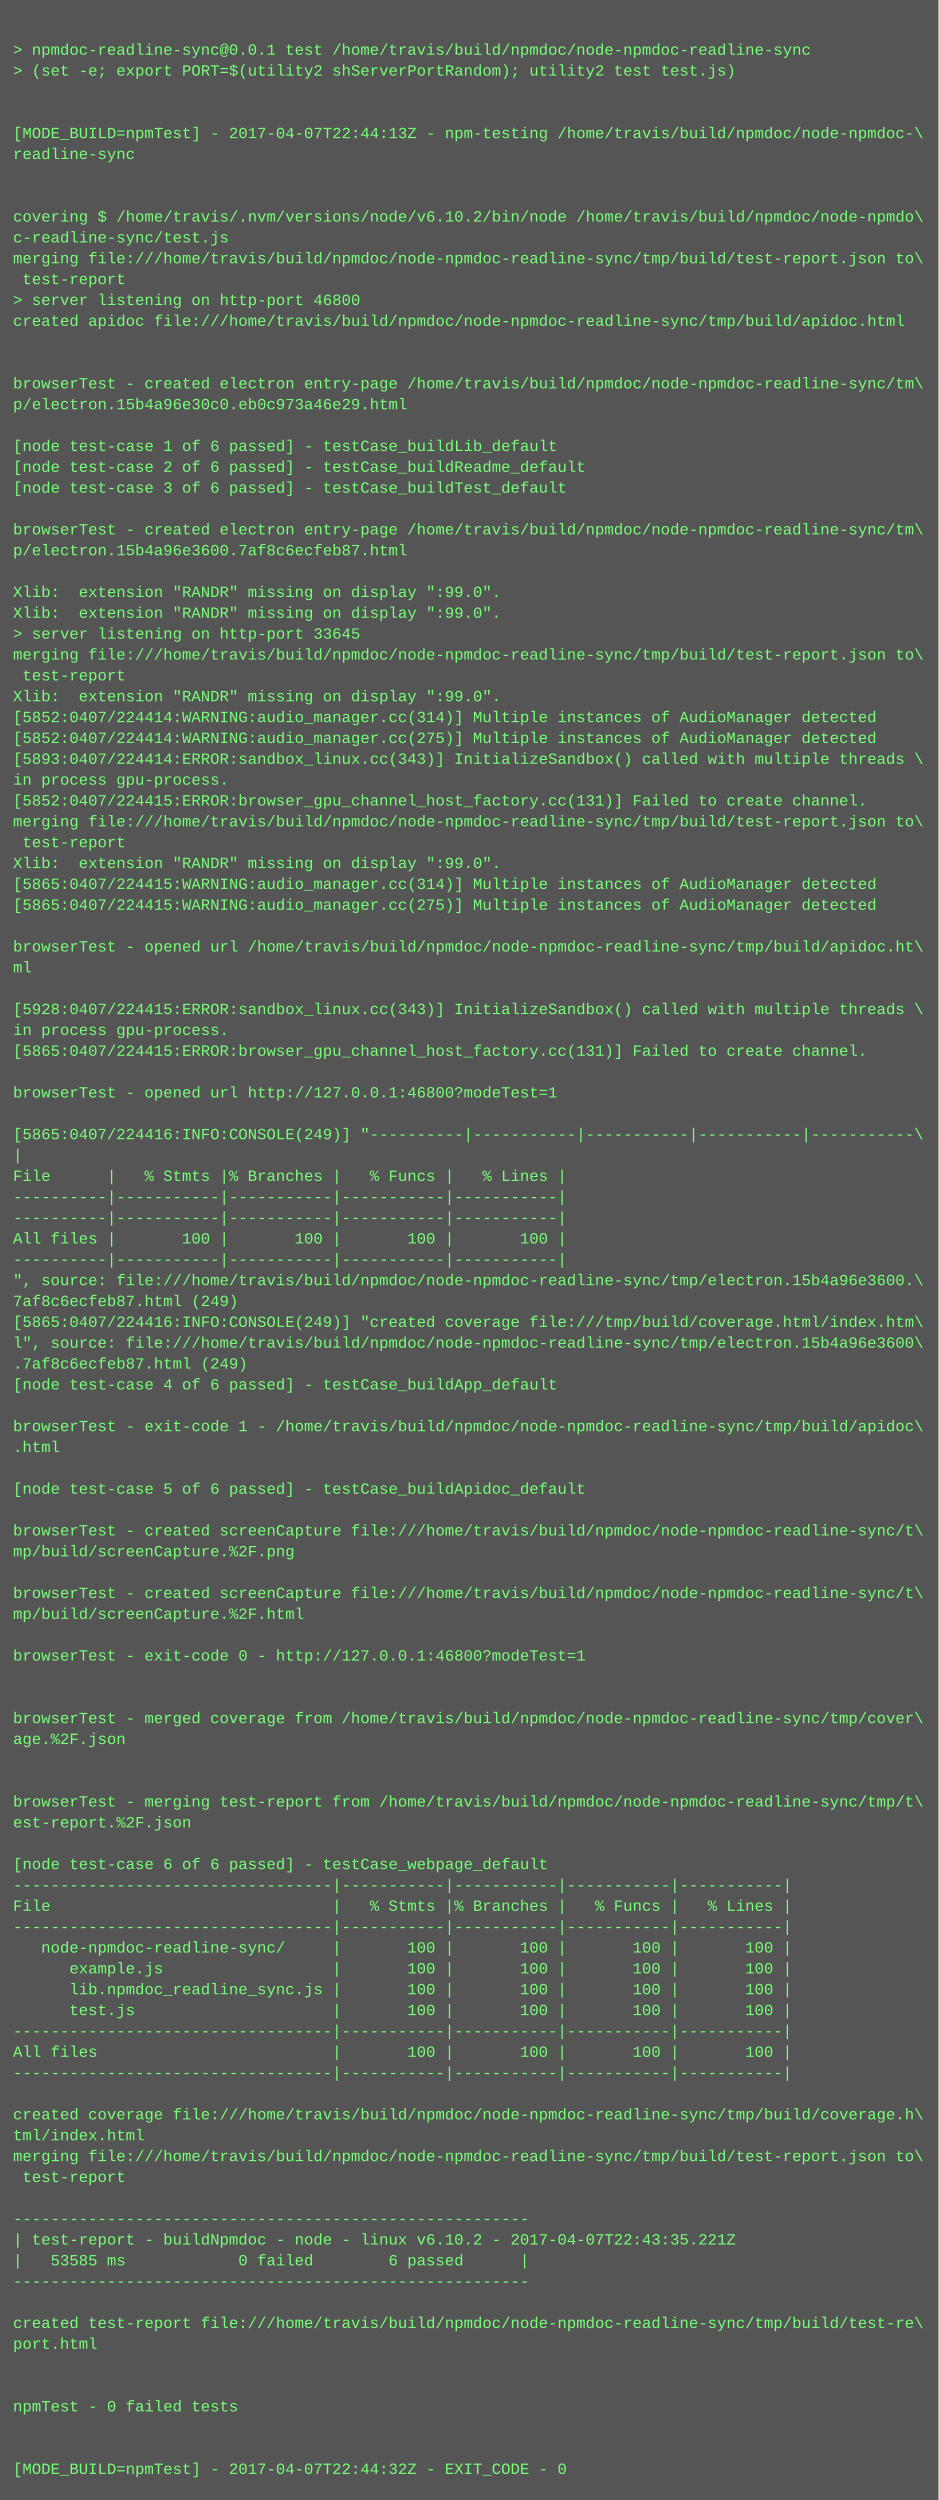
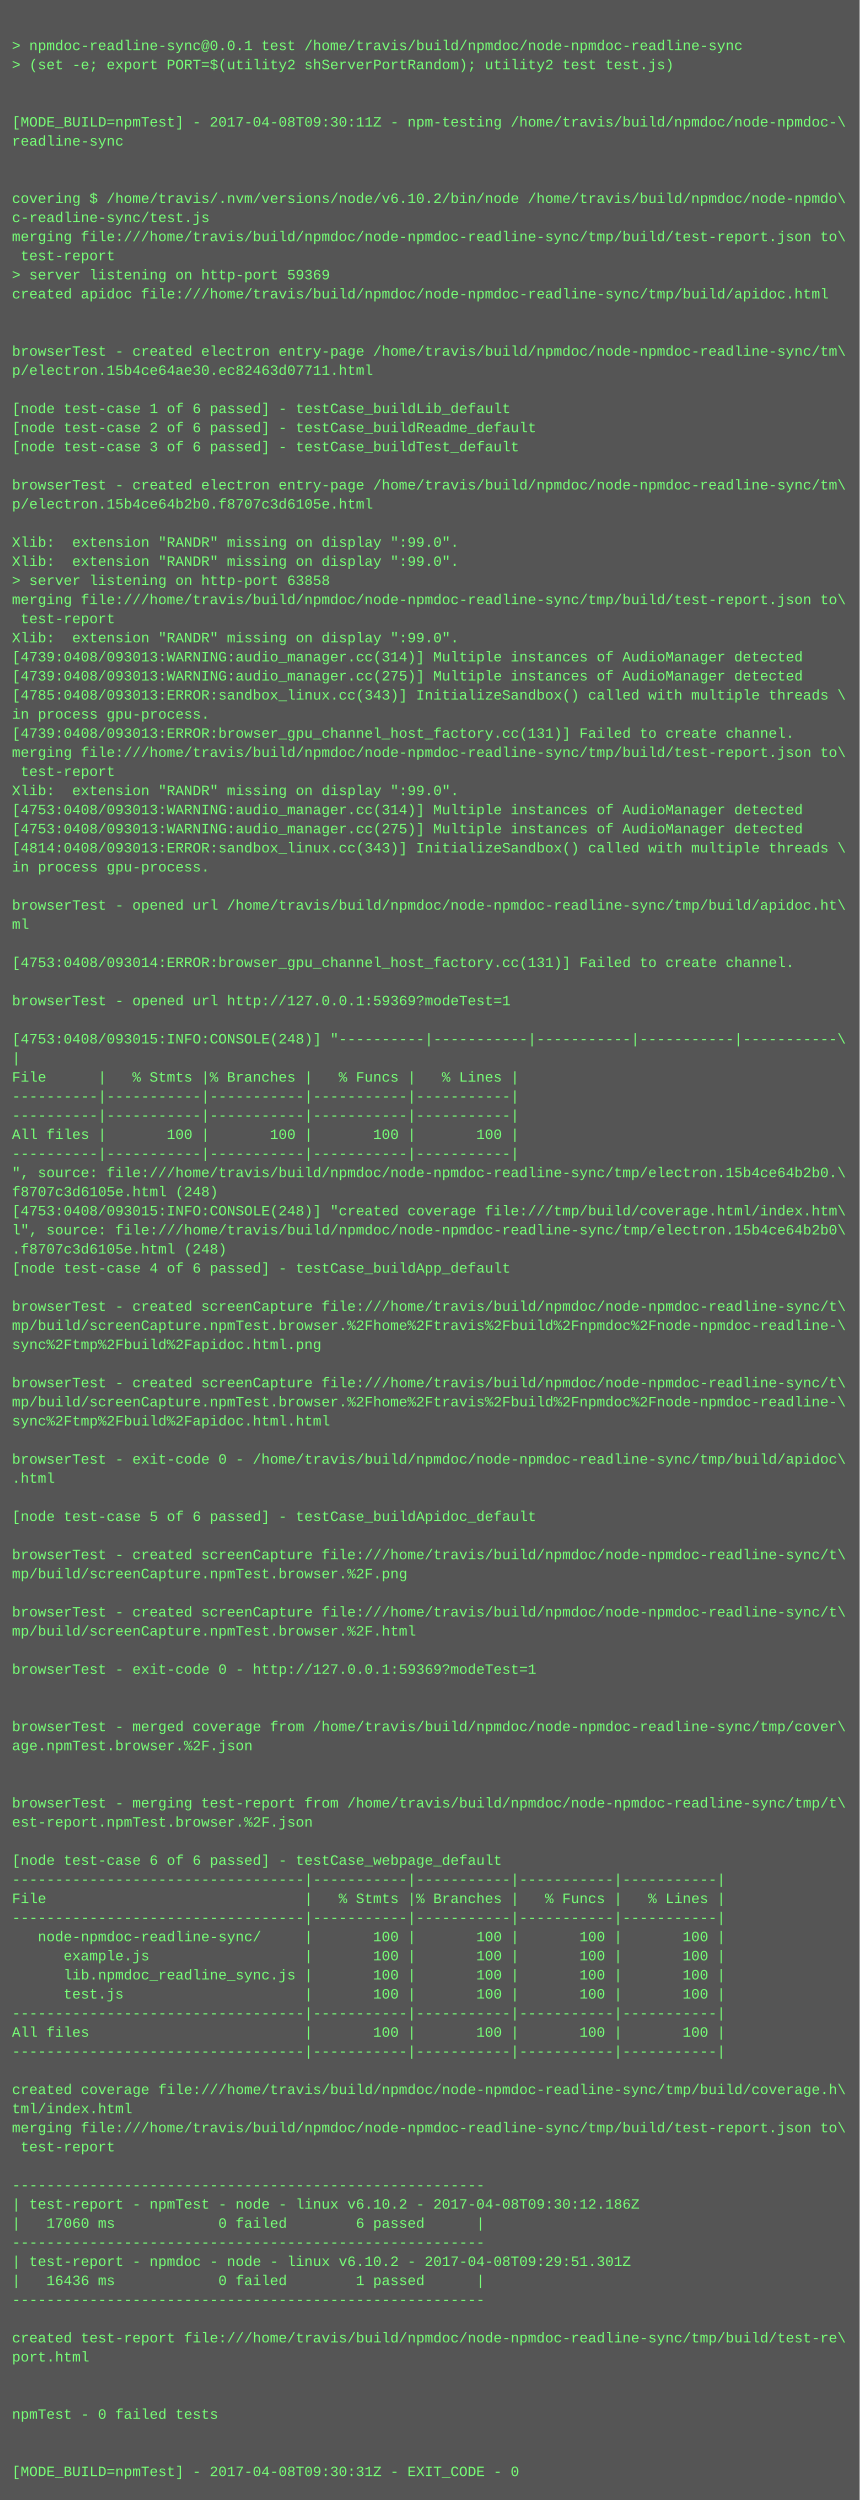
- <svg xmlns="http://www.w3.org/2000/svg" height="1918" width="720">
-   <rect height="1918" fill="#555" width="720" />
+ <svg xmlns="http://www.w3.org/2000/svg" height="2094" width="720">
+   <rect height="2094" fill="#555" width="720" />
  <text fill="#7f7" font-family="Courier New" font-size="12" xml:space="preserve">
    <tspan x="10" y="26" />
    <tspan x="10" y="42">&gt; npmdoc-readline-sync@0.0.1 test /home/travis/build/npmdoc/node-npmdoc-readline-sync</tspan>
    <tspan x="10" y="58">&gt; (set -e; export PORT=$(utility2 shServerPortRandom); utility2 test test.js)</tspan>
    <tspan x="10" y="74" />
    <tspan x="10" y="90" />
-     <tspan x="10" y="106">[MODE_BUILD=npmTest] - 2017-04-07T22:44:13Z - npm-testing /home/travis/build/npmdoc/node-npmdoc-\</tspan>
+     <tspan x="10" y="106">[MODE_BUILD=npmTest] - 2017-04-08T09:30:11Z - npm-testing /home/travis/build/npmdoc/node-npmdoc-\</tspan>
    <tspan x="10" y="122">readline-sync</tspan>
    <tspan x="10" y="138" />
    <tspan x="10" y="154" />
    <tspan x="10" y="170">covering $ /home/travis/.nvm/versions/node/v6.10.2/bin/node /home/travis/build/npmdoc/node-npmdo\</tspan>
    <tspan x="10" y="186">c-readline-sync/test.js</tspan>
    <tspan x="10" y="202">merging file:///home/travis/build/npmdoc/node-npmdoc-readline-sync/tmp/build/test-report.json to\</tspan>
    <tspan x="10" y="218"> test-report</tspan>
-     <tspan x="10" y="234">&gt; server listening on http-port 46800</tspan>
+     <tspan x="10" y="234">&gt; server listening on http-port 59369</tspan>
    <tspan x="10" y="250">created apidoc file:///home/travis/build/npmdoc/node-npmdoc-readline-sync/tmp/build/apidoc.html</tspan>
    <tspan x="10" y="266" />
    <tspan x="10" y="282" />
    <tspan x="10" y="298">browserTest - created electron entry-page /home/travis/build/npmdoc/node-npmdoc-readline-sync/tm\</tspan>
-     <tspan x="10" y="314">p/electron.15b4a96e30c0.eb0c973a46e29.html</tspan>
+     <tspan x="10" y="314">p/electron.15b4ce64ae30.ec82463d07711.html</tspan>
    <tspan x="10" y="330" />
    <tspan x="10" y="346">[node test-case 1 of 6 passed] - testCase_buildLib_default</tspan>
    <tspan x="10" y="362">[node test-case 2 of 6 passed] - testCase_buildReadme_default</tspan>
    <tspan x="10" y="378">[node test-case 3 of 6 passed] - testCase_buildTest_default</tspan>
    <tspan x="10" y="394" />
    <tspan x="10" y="410">browserTest - created electron entry-page /home/travis/build/npmdoc/node-npmdoc-readline-sync/tm\</tspan>
-     <tspan x="10" y="426">p/electron.15b4a96e3600.7af8c6ecfeb87.html</tspan>
+     <tspan x="10" y="426">p/electron.15b4ce64b2b0.f8707c3d6105e.html</tspan>
    <tspan x="10" y="442" />
    <tspan x="10" y="458">Xlib:  extension "RANDR" missing on display ":99.0".</tspan>
    <tspan x="10" y="474">Xlib:  extension "RANDR" missing on display ":99.0".</tspan>
-     <tspan x="10" y="490">&gt; server listening on http-port 33645</tspan>
+     <tspan x="10" y="490">&gt; server listening on http-port 63858</tspan>
    <tspan x="10" y="506">merging file:///home/travis/build/npmdoc/node-npmdoc-readline-sync/tmp/build/test-report.json to\</tspan>
    <tspan x="10" y="522"> test-report</tspan>
    <tspan x="10" y="538">Xlib:  extension "RANDR" missing on display ":99.0".</tspan>
-     <tspan x="10" y="554">[5852:0407/224414:WARNING:audio_manager.cc(314)] Multiple instances of AudioManager detected</tspan>
-     <tspan x="10" y="570">[5852:0407/224414:WARNING:audio_manager.cc(275)] Multiple instances of AudioManager detected</tspan>
-     <tspan x="10" y="586">[5893:0407/224414:ERROR:sandbox_linux.cc(343)] InitializeSandbox() called with multiple threads \</tspan>
+     <tspan x="10" y="554">[4739:0408/093013:WARNING:audio_manager.cc(314)] Multiple instances of AudioManager detected</tspan>
+     <tspan x="10" y="570">[4739:0408/093013:WARNING:audio_manager.cc(275)] Multiple instances of AudioManager detected</tspan>
+     <tspan x="10" y="586">[4785:0408/093013:ERROR:sandbox_linux.cc(343)] InitializeSandbox() called with multiple threads \</tspan>
    <tspan x="10" y="602">in process gpu-process. </tspan>
-     <tspan x="10" y="618">[5852:0407/224415:ERROR:browser_gpu_channel_host_factory.cc(131)] Failed to create channel.</tspan>
+     <tspan x="10" y="618">[4739:0408/093013:ERROR:browser_gpu_channel_host_factory.cc(131)] Failed to create channel.</tspan>
    <tspan x="10" y="634">merging file:///home/travis/build/npmdoc/node-npmdoc-readline-sync/tmp/build/test-report.json to\</tspan>
    <tspan x="10" y="650"> test-report</tspan>
    <tspan x="10" y="666">Xlib:  extension "RANDR" missing on display ":99.0".</tspan>
-     <tspan x="10" y="682">[5865:0407/224415:WARNING:audio_manager.cc(314)] Multiple instances of AudioManager detected</tspan>
-     <tspan x="10" y="698">[5865:0407/224415:WARNING:audio_manager.cc(275)] Multiple instances of AudioManager detected</tspan>
-     <tspan x="10" y="714" />
-     <tspan x="10" y="730">browserTest - opened url /home/travis/build/npmdoc/node-npmdoc-readline-sync/tmp/build/apidoc.ht\</tspan>
-     <tspan x="10" y="746">ml</tspan>
-     <tspan x="10" y="762" />
-     <tspan x="10" y="778">[5928:0407/224415:ERROR:sandbox_linux.cc(343)] InitializeSandbox() called with multiple threads \</tspan>
-     <tspan x="10" y="794">in process gpu-process. </tspan>
-     <tspan x="10" y="810">[5865:0407/224415:ERROR:browser_gpu_channel_host_factory.cc(131)] Failed to create channel.</tspan>
+     <tspan x="10" y="682">[4753:0408/093013:WARNING:audio_manager.cc(314)] Multiple instances of AudioManager detected</tspan>
+     <tspan x="10" y="698">[4753:0408/093013:WARNING:audio_manager.cc(275)] Multiple instances of AudioManager detected</tspan>
+     <tspan x="10" y="714">[4814:0408/093013:ERROR:sandbox_linux.cc(343)] InitializeSandbox() called with multiple threads \</tspan>
+     <tspan x="10" y="730">in process gpu-process. </tspan>
+     <tspan x="10" y="746" />
+     <tspan x="10" y="762">browserTest - opened url /home/travis/build/npmdoc/node-npmdoc-readline-sync/tmp/build/apidoc.ht\</tspan>
+     <tspan x="10" y="778">ml</tspan>
+     <tspan x="10" y="794" />
+     <tspan x="10" y="810">[4753:0408/093014:ERROR:browser_gpu_channel_host_factory.cc(131)] Failed to create channel.</tspan>
    <tspan x="10" y="826" />
-     <tspan x="10" y="842">browserTest - opened url http://127.0.0.1:46800?modeTest=1</tspan>
+     <tspan x="10" y="842">browserTest - opened url http://127.0.0.1:59369?modeTest=1</tspan>
    <tspan x="10" y="858" />
-     <tspan x="10" y="874">[5865:0407/224416:INFO:CONSOLE(249)] "----------|-----------|-----------|-----------|-----------\</tspan>
+     <tspan x="10" y="874">[4753:0408/093015:INFO:CONSOLE(248)] "----------|-----------|-----------|-----------|-----------\</tspan>
    <tspan x="10" y="890">|</tspan>
    <tspan x="10" y="906">File      |   % Stmts |% Branches |   % Funcs |   % Lines |</tspan>
    <tspan x="10" y="922">----------|-----------|-----------|-----------|-----------|</tspan>
    <tspan x="10" y="938">----------|-----------|-----------|-----------|-----------|</tspan>
    <tspan x="10" y="954">All files |       100 |       100 |       100 |       100 |</tspan>
    <tspan x="10" y="970">----------|-----------|-----------|-----------|-----------|</tspan>
-     <tspan x="10" y="986">", source: file:///home/travis/build/npmdoc/node-npmdoc-readline-sync/tmp/electron.15b4a96e3600.\</tspan>
-     <tspan x="10" y="1002">7af8c6ecfeb87.html (249)</tspan>
-     <tspan x="10" y="1018">[5865:0407/224416:INFO:CONSOLE(249)] "created coverage file:///tmp/build/coverage.html/index.htm\</tspan>
-     <tspan x="10" y="1034">l", source: file:///home/travis/build/npmdoc/node-npmdoc-readline-sync/tmp/electron.15b4a96e3600\</tspan>
-     <tspan x="10" y="1050">.7af8c6ecfeb87.html (249)</tspan>
+     <tspan x="10" y="986">", source: file:///home/travis/build/npmdoc/node-npmdoc-readline-sync/tmp/electron.15b4ce64b2b0.\</tspan>
+     <tspan x="10" y="1002">f8707c3d6105e.html (248)</tspan>
+     <tspan x="10" y="1018">[4753:0408/093015:INFO:CONSOLE(248)] "created coverage file:///tmp/build/coverage.html/index.htm\</tspan>
+     <tspan x="10" y="1034">l", source: file:///home/travis/build/npmdoc/node-npmdoc-readline-sync/tmp/electron.15b4ce64b2b0\</tspan>
+     <tspan x="10" y="1050">.f8707c3d6105e.html (248)</tspan>
    <tspan x="10" y="1066">[node test-case 4 of 6 passed] - testCase_buildApp_default</tspan>
    <tspan x="10" y="1082" />
-     <tspan x="10" y="1098">browserTest - exit-code 1 - /home/travis/build/npmdoc/node-npmdoc-readline-sync/tmp/build/apidoc\</tspan>
-     <tspan x="10" y="1114">.html</tspan>
-     <tspan x="10" y="1130" />
-     <tspan x="10" y="1146">[node test-case 5 of 6 passed] - testCase_buildApidoc_default</tspan>
-     <tspan x="10" y="1162" />
-     <tspan x="10" y="1178">browserTest - created screenCapture file:///home/travis/build/npmdoc/node-npmdoc-readline-sync/t\</tspan>
-     <tspan x="10" y="1194">mp/build/screenCapture.%2F.png</tspan>
+     <tspan x="10" y="1098">browserTest - created screenCapture file:///home/travis/build/npmdoc/node-npmdoc-readline-sync/t\</tspan>
+     <tspan x="10" y="1114">mp/build/screenCapture.npmTest.browser.%2Fhome%2Ftravis%2Fbuild%2Fnpmdoc%2Fnode-npmdoc-readline-\</tspan>
+     <tspan x="10" y="1130">sync%2Ftmp%2Fbuild%2Fapidoc.html.png</tspan>
+     <tspan x="10" y="1146" />
+     <tspan x="10" y="1162">browserTest - created screenCapture file:///home/travis/build/npmdoc/node-npmdoc-readline-sync/t\</tspan>
+     <tspan x="10" y="1178">mp/build/screenCapture.npmTest.browser.%2Fhome%2Ftravis%2Fbuild%2Fnpmdoc%2Fnode-npmdoc-readline-\</tspan>
+     <tspan x="10" y="1194">sync%2Ftmp%2Fbuild%2Fapidoc.html.html</tspan>
    <tspan x="10" y="1210" />
-     <tspan x="10" y="1226">browserTest - created screenCapture file:///home/travis/build/npmdoc/node-npmdoc-readline-sync/t\</tspan>
-     <tspan x="10" y="1242">mp/build/screenCapture.%2F.html</tspan>
+     <tspan x="10" y="1226">browserTest - exit-code 0 - /home/travis/build/npmdoc/node-npmdoc-readline-sync/tmp/build/apidoc\</tspan>
+     <tspan x="10" y="1242">.html</tspan>
    <tspan x="10" y="1258" />
-     <tspan x="10" y="1274">browserTest - exit-code 0 - http://127.0.0.1:46800?modeTest=1</tspan>
+     <tspan x="10" y="1274">[node test-case 5 of 6 passed] - testCase_buildApidoc_default</tspan>
    <tspan x="10" y="1290" />
-     <tspan x="10" y="1306" />
-     <tspan x="10" y="1322">browserTest - merged coverage from /home/travis/build/npmdoc/node-npmdoc-readline-sync/tmp/cover\</tspan>
-     <tspan x="10" y="1338">age.%2F.json</tspan>
-     <tspan x="10" y="1354" />
-     <tspan x="10" y="1370" />
-     <tspan x="10" y="1386">browserTest - merging test-report from /home/travis/build/npmdoc/node-npmdoc-readline-sync/tmp/t\</tspan>
-     <tspan x="10" y="1402">est-report.%2F.json</tspan>
+     <tspan x="10" y="1306">browserTest - created screenCapture file:///home/travis/build/npmdoc/node-npmdoc-readline-sync/t\</tspan>
+     <tspan x="10" y="1322">mp/build/screenCapture.npmTest.browser.%2F.png</tspan>
+     <tspan x="10" y="1338" />
+     <tspan x="10" y="1354">browserTest - created screenCapture file:///home/travis/build/npmdoc/node-npmdoc-readline-sync/t\</tspan>
+     <tspan x="10" y="1370">mp/build/screenCapture.npmTest.browser.%2F.html</tspan>
+     <tspan x="10" y="1386" />
+     <tspan x="10" y="1402">browserTest - exit-code 0 - http://127.0.0.1:59369?modeTest=1</tspan>
    <tspan x="10" y="1418" />
-     <tspan x="10" y="1434">[node test-case 6 of 6 passed] - testCase_webpage_default</tspan>
-     <tspan x="10" y="1450">----------------------------------|-----------|-----------|-----------|-----------|</tspan>
-     <tspan x="10" y="1466">File                              |   % Stmts |% Branches |   % Funcs |   % Lines |</tspan>
-     <tspan x="10" y="1482">----------------------------------|-----------|-----------|-----------|-----------|</tspan>
-     <tspan x="10" y="1498">   node-npmdoc-readline-sync/     |       100 |       100 |       100 |       100 |</tspan>
-     <tspan x="10" y="1514">      example.js                  |       100 |       100 |       100 |       100 |</tspan>
-     <tspan x="10" y="1530">      lib.npmdoc_readline_sync.js |       100 |       100 |       100 |       100 |</tspan>
-     <tspan x="10" y="1546">      test.js                     |       100 |       100 |       100 |       100 |</tspan>
-     <tspan x="10" y="1562">----------------------------------|-----------|-----------|-----------|-----------|</tspan>
-     <tspan x="10" y="1578">All files                         |       100 |       100 |       100 |       100 |</tspan>
-     <tspan x="10" y="1594">----------------------------------|-----------|-----------|-----------|-----------|</tspan>
-     <tspan x="10" y="1610" />
-     <tspan x="10" y="1626">created coverage file:///home/travis/build/npmdoc/node-npmdoc-readline-sync/tmp/build/coverage.h\</tspan>
-     <tspan x="10" y="1642">tml/index.html</tspan>
-     <tspan x="10" y="1658">merging file:///home/travis/build/npmdoc/node-npmdoc-readline-sync/tmp/build/test-report.json to\</tspan>
-     <tspan x="10" y="1674"> test-report</tspan>
-     <tspan x="10" y="1690" />
-     <tspan x="10" y="1706">-------------------------------------------------------</tspan>
-     <tspan x="10" y="1722">| test-report - buildNpmdoc - node - linux v6.10.2 - 2017-04-07T22:43:35.221Z</tspan>
-     <tspan x="10" y="1738">|   53585 ms            0 failed        6 passed      |</tspan>
-     <tspan x="10" y="1754">-------------------------------------------------------</tspan>
-     <tspan x="10" y="1770" />
-     <tspan x="10" y="1786">created test-report file:///home/travis/build/npmdoc/node-npmdoc-readline-sync/tmp/build/test-re\</tspan>
-     <tspan x="10" y="1802">port.html</tspan>
+     <tspan x="10" y="1434" />
+     <tspan x="10" y="1450">browserTest - merged coverage from /home/travis/build/npmdoc/node-npmdoc-readline-sync/tmp/cover\</tspan>
+     <tspan x="10" y="1466">age.npmTest.browser.%2F.json</tspan>
+     <tspan x="10" y="1482" />
+     <tspan x="10" y="1498" />
+     <tspan x="10" y="1514">browserTest - merging test-report from /home/travis/build/npmdoc/node-npmdoc-readline-sync/tmp/t\</tspan>
+     <tspan x="10" y="1530">est-report.npmTest.browser.%2F.json</tspan>
+     <tspan x="10" y="1546" />
+     <tspan x="10" y="1562">[node test-case 6 of 6 passed] - testCase_webpage_default</tspan>
+     <tspan x="10" y="1578">----------------------------------|-----------|-----------|-----------|-----------|</tspan>
+     <tspan x="10" y="1594">File                              |   % Stmts |% Branches |   % Funcs |   % Lines |</tspan>
+     <tspan x="10" y="1610">----------------------------------|-----------|-----------|-----------|-----------|</tspan>
+     <tspan x="10" y="1626">   node-npmdoc-readline-sync/     |       100 |       100 |       100 |       100 |</tspan>
+     <tspan x="10" y="1642">      example.js                  |       100 |       100 |       100 |       100 |</tspan>
+     <tspan x="10" y="1658">      lib.npmdoc_readline_sync.js |       100 |       100 |       100 |       100 |</tspan>
+     <tspan x="10" y="1674">      test.js                     |       100 |       100 |       100 |       100 |</tspan>
+     <tspan x="10" y="1690">----------------------------------|-----------|-----------|-----------|-----------|</tspan>
+     <tspan x="10" y="1706">All files                         |       100 |       100 |       100 |       100 |</tspan>
+     <tspan x="10" y="1722">----------------------------------|-----------|-----------|-----------|-----------|</tspan>
+     <tspan x="10" y="1738" />
+     <tspan x="10" y="1754">created coverage file:///home/travis/build/npmdoc/node-npmdoc-readline-sync/tmp/build/coverage.h\</tspan>
+     <tspan x="10" y="1770">tml/index.html</tspan>
+     <tspan x="10" y="1786">merging file:///home/travis/build/npmdoc/node-npmdoc-readline-sync/tmp/build/test-report.json to\</tspan>
+     <tspan x="10" y="1802"> test-report</tspan>
    <tspan x="10" y="1818" />
-     <tspan x="10" y="1834" />
-     <tspan x="10" y="1850">npmTest - 0 failed tests</tspan>
-     <tspan x="10" y="1866" />
-     <tspan x="10" y="1882" />
-     <tspan x="10" y="1898">[MODE_BUILD=npmTest] - 2017-04-07T22:44:32Z - EXIT_CODE - 0</tspan>
+     <tspan x="10" y="1834">-------------------------------------------------------</tspan>
+     <tspan x="10" y="1850">| test-report - npmTest - node - linux v6.10.2 - 2017-04-08T09:30:12.186Z</tspan>
+     <tspan x="10" y="1866">|   17060 ms            0 failed        6 passed      |</tspan>
+     <tspan x="10" y="1882">-------------------------------------------------------</tspan>
+     <tspan x="10" y="1898">| test-report - npmdoc - node - linux v6.10.2 - 2017-04-08T09:29:51.301Z</tspan>
+     <tspan x="10" y="1914">|   16436 ms            0 failed        1 passed      |</tspan>
+     <tspan x="10" y="1930">-------------------------------------------------------</tspan>
+     <tspan x="10" y="1946" />
+     <tspan x="10" y="1962">created test-report file:///home/travis/build/npmdoc/node-npmdoc-readline-sync/tmp/build/test-re\</tspan>
+     <tspan x="10" y="1978">port.html</tspan>
+     <tspan x="10" y="1994" />
+     <tspan x="10" y="2010" />
+     <tspan x="10" y="2026">npmTest - 0 failed tests</tspan>
+     <tspan x="10" y="2042" />
+     <tspan x="10" y="2058" />
+     <tspan x="10" y="2074">[MODE_BUILD=npmTest] - 2017-04-08T09:30:31Z - EXIT_CODE - 0</tspan>
  </text>
</svg>
